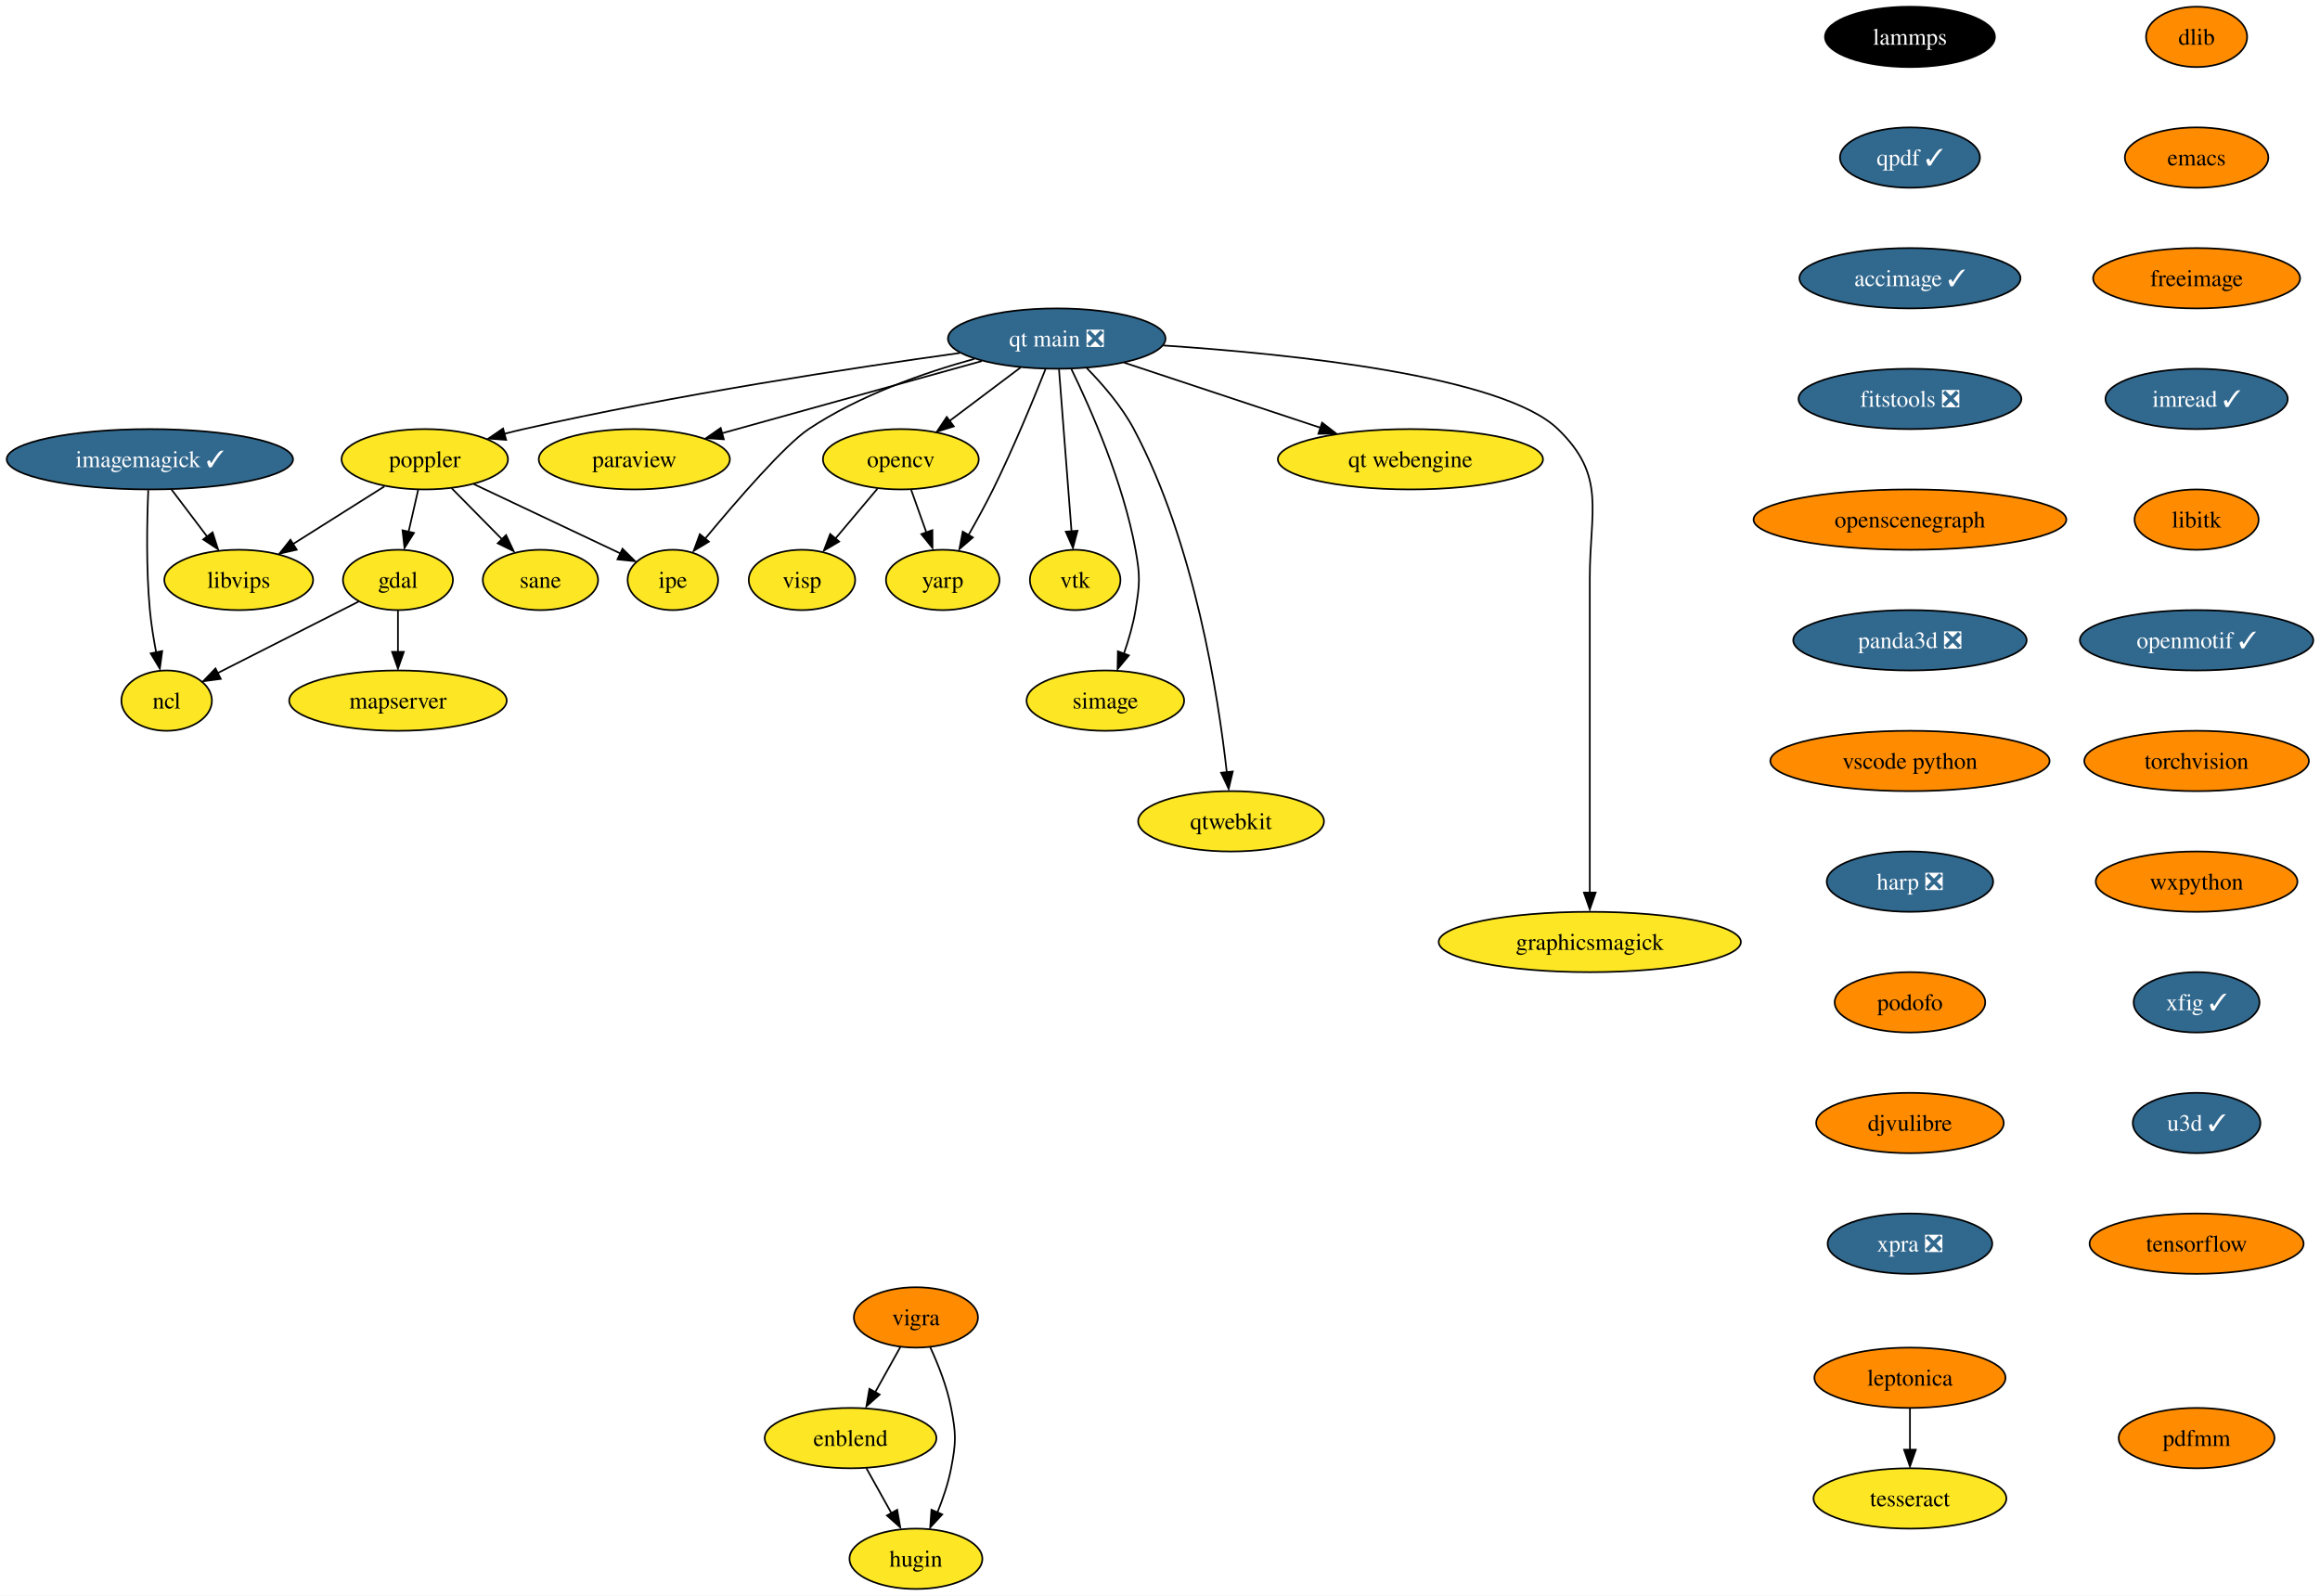
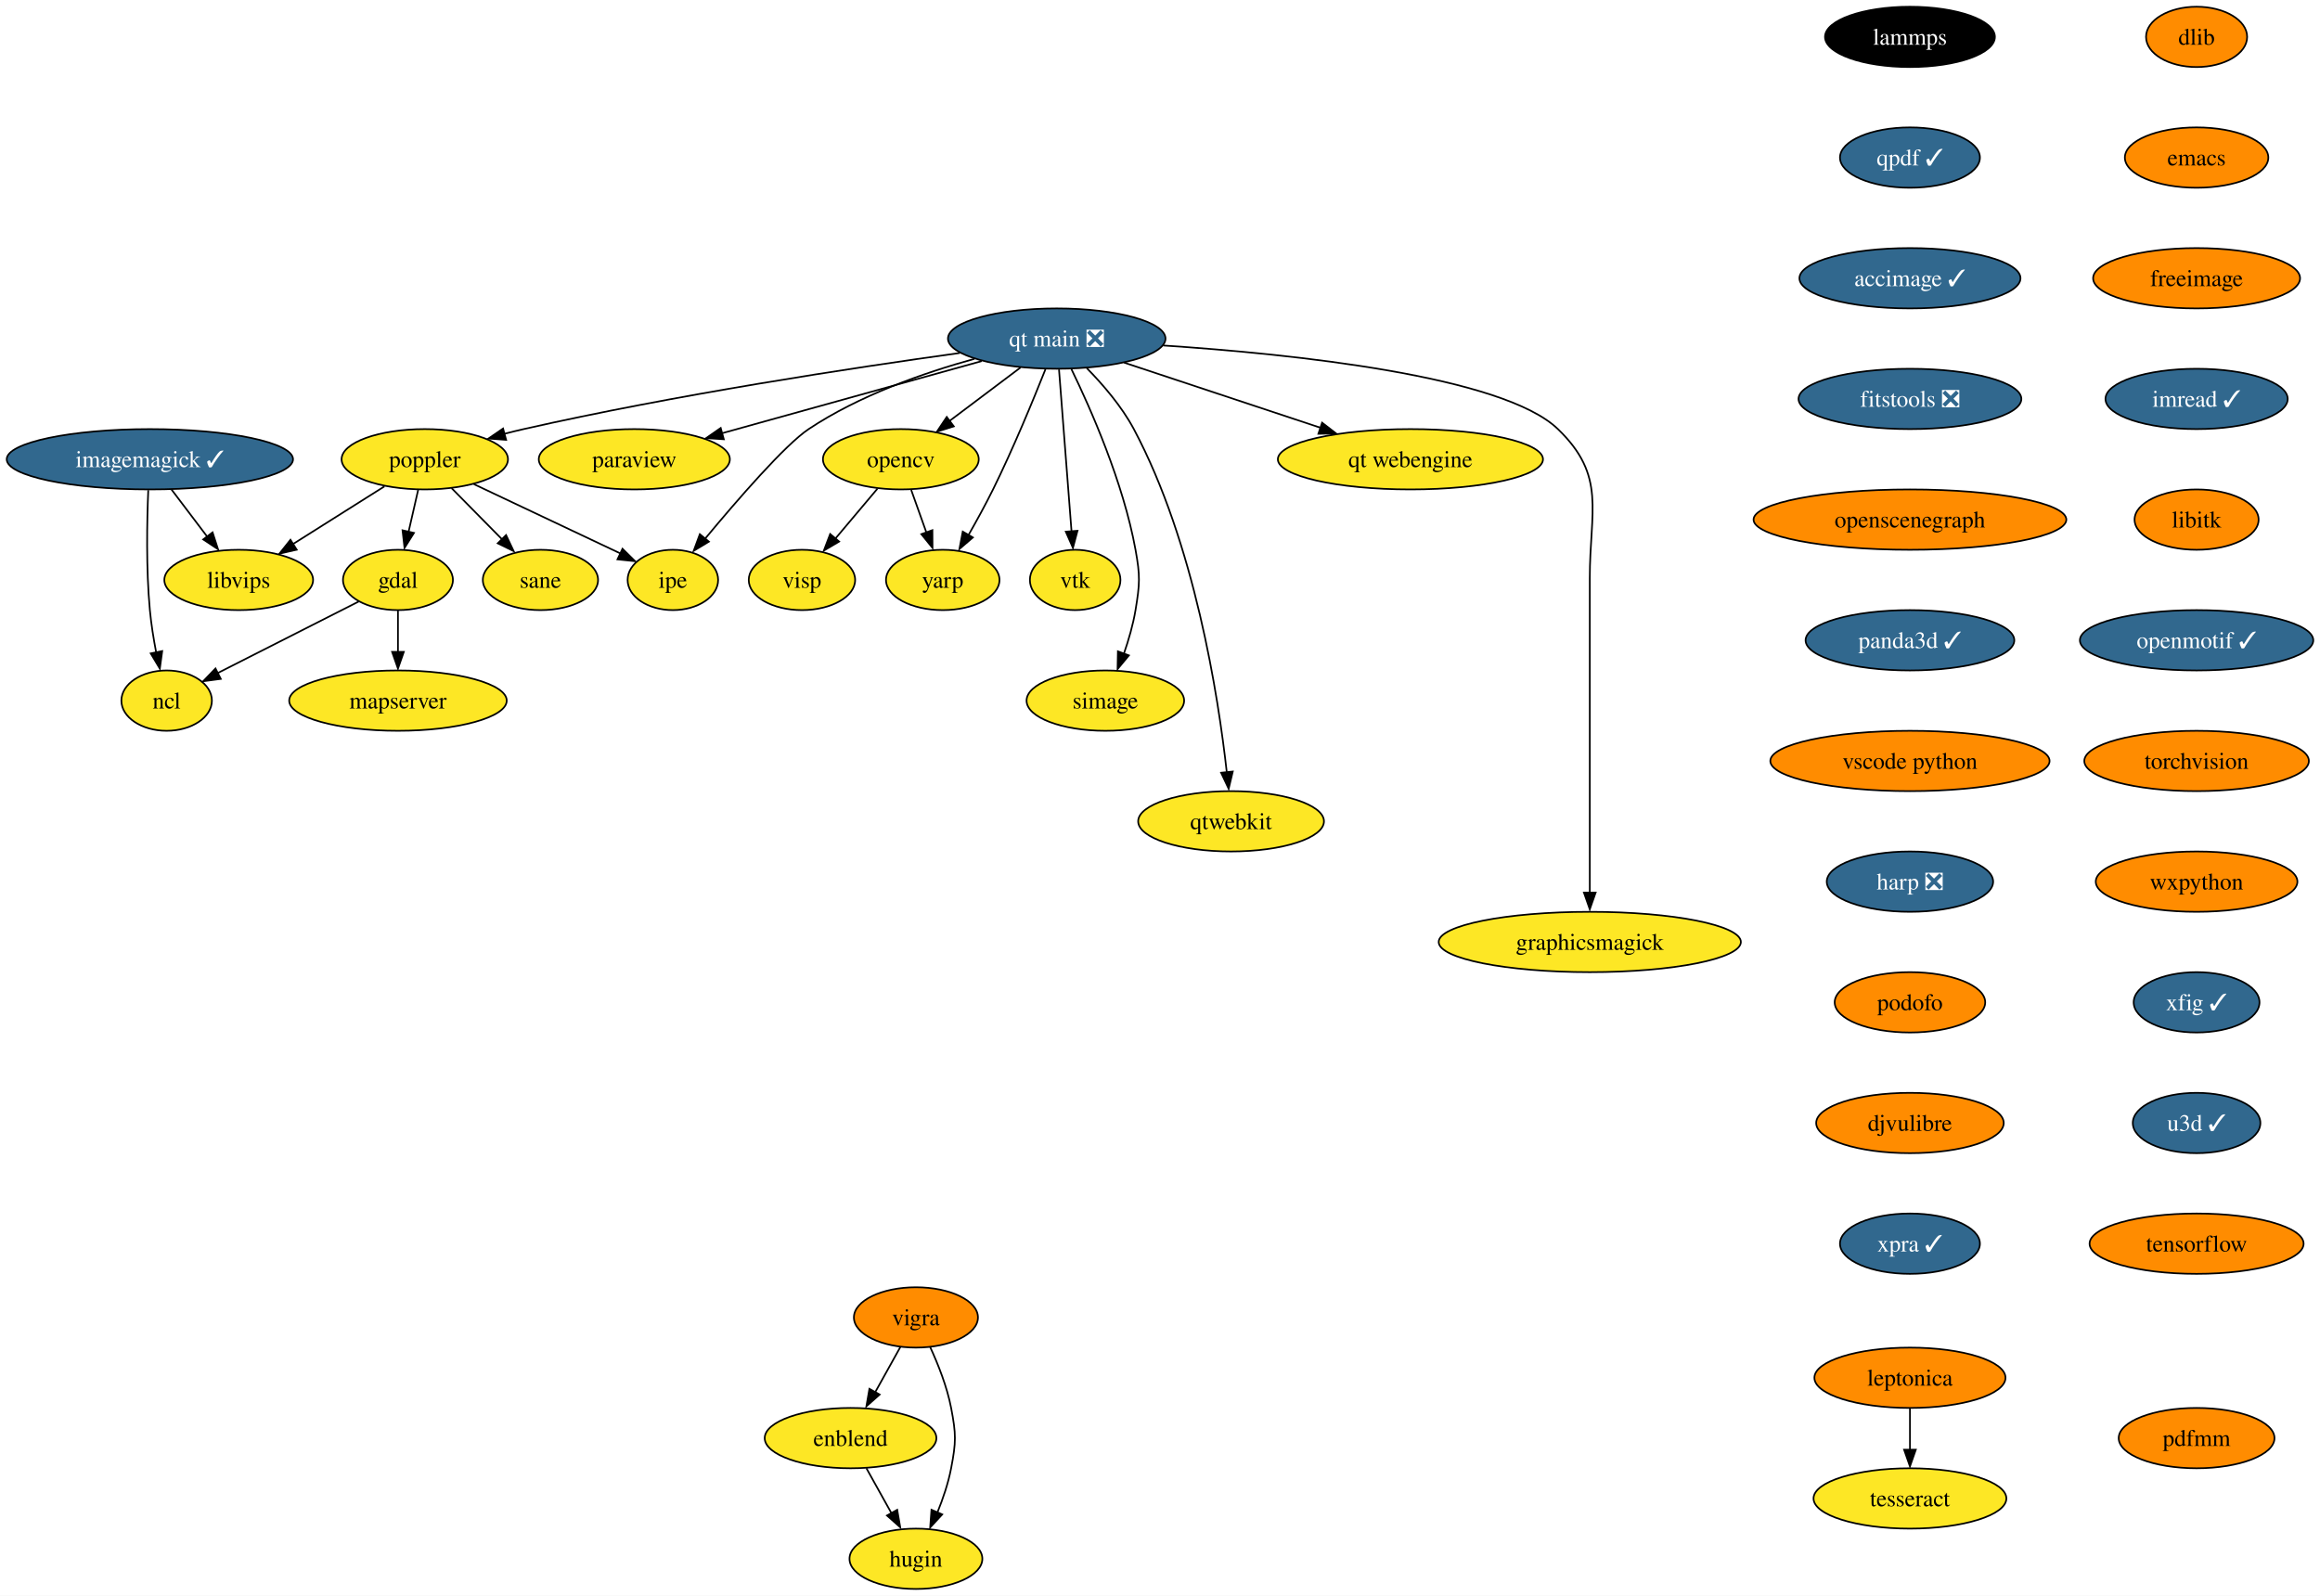
<svg xmlns="http://www.w3.org/2000/svg" xmlns:xlink="http://www.w3.org/1999/xlink" width="1384pt" height="952pt" viewBox="0.00 0.00 1384.03 952.00">
  <g id="graph0" class="graph" transform="scale(1 1) rotate(0) translate(4 948)">
    <polygon fill="white" stroke="none" points="-4,4 -4,-948 1380.03,-948 1380.03,4 -4,4" />
    <g id="node1" class="node">
      <g id="a_node1">
        <a xlink:href="https://github.com/conda-forge/dlib-feedstock" xlink:title="dlib">
          <ellipse fill="#ff8c00" stroke="black" cx="1306.41" cy="-926" rx="30.16" ry="18" />
          <text text-anchor="middle" x="1306.41" y="-921.33" font-family="Times,serif" font-size="14.00">dlib</text>
        </a>
      </g>
    </g>
    <g id="node2" class="node">
      <g id="a_node2">
        <a xlink:href="https://github.com/conda-forge/emacs-feedstock" xlink:title="emacs">
          <ellipse fill="#ff8c00" stroke="black" cx="1306.41" cy="-854" rx="42.79" ry="18" />
          <text text-anchor="middle" x="1306.41" y="-849.33" font-family="Times,serif" font-size="14.00">emacs</text>
        </a>
      </g>
    </g>
    <g id="node3" class="node">
      <g id="a_node3">
        <a xlink:href="https://github.com/conda-forge/freeimage-feedstock" xlink:title="freeimage">
          <ellipse fill="#ff8c00" stroke="black" cx="1306.41" cy="-782" rx="61.73" ry="18" />
          <text text-anchor="middle" x="1306.41" y="-777.33" font-family="Times,serif" font-size="14.00">freeimage</text>
        </a>
      </g>
    </g>
    <g id="node4" class="node">
      <g id="a_node4">
        <a xlink:href="https://github.com/conda-forge/imread-feedstock/pull/31" xlink:title="imread ✓">
          <ellipse fill="#31688e" stroke="black" cx="1306.41" cy="-710" rx="54.36" ry="18" />
          <text text-anchor="middle" x="1306.41" y="-705.33" font-family="Times,serif" font-size="14.00" fill="white">imread ✓</text>
        </a>
      </g>
    </g>
    <g id="node10" class="node">
      <g id="a_node10">
        <a xlink:href="https://github.com/conda-forge/libitk-feedstock" xlink:title="libitk">
          <ellipse fill="#ff8c00" stroke="black" cx="1306.41" cy="-638" rx="37" ry="18" />
          <text text-anchor="middle" x="1306.41" y="-633.33" font-family="Times,serif" font-size="14.00">libitk</text>
        </a>
      </g>
    </g>
    <g id="node5" class="node">
      <g id="a_node5">
        <a xlink:href="https://github.com/conda-forge/gdal-feedstock" xlink:title="gdal">
          <ellipse fill="#fde725" stroke="black" cx="233.41" cy="-602" rx="32.79" ry="18" />
          <text text-anchor="middle" x="233.41" y="-597.33" font-family="Times,serif" font-size="14.00">gdal</text>
        </a>
      </g>
    </g>
    <g id="node6" class="node">
      <g id="a_node6">
        <a xlink:href="https://github.com/conda-forge/ncl-feedstock" xlink:title="ncl">
          <ellipse fill="#fde725" stroke="black" cx="95.41" cy="-530" rx="27" ry="18" />
          <text text-anchor="middle" x="95.41" y="-525.33" font-family="Times,serif" font-size="14.00">ncl</text>
        </a>
      </g>
    </g>
    <g id="edge4" class="edge">
      <path fill="none" stroke="black" d="M210,-589.13C186.78,-577.35 151.1,-559.25 125.72,-546.38" />
      <polygon fill="black" stroke="black" points="127.72,-542.96 117.22,-541.56 124.55,-549.2 127.72,-542.96" />
    </g>
    <g id="node7" class="node">
      <g id="a_node7">
        <a xlink:href="https://github.com/conda-forge/mapserver-feedstock" xlink:title="mapserver">
          <ellipse fill="#fde725" stroke="black" cx="233.41" cy="-530" rx="64.89" ry="18" />
          <text text-anchor="middle" x="233.41" y="-525.33" font-family="Times,serif" font-size="14.00">mapserver</text>
        </a>
      </g>
    </g>
    <g id="edge5" class="edge">
      <path fill="none" stroke="black" d="M233.41,-583.7C233.41,-576.24 233.41,-567.32 233.41,-558.97" />
      <polygon fill="black" stroke="black" points="236.91,-559.1 233.41,-549.1 229.91,-559.1 236.91,-559.1" />
    </g>
    <g id="node8" class="node">
      <g id="a_node8">
        <a xlink:href="https://github.com/conda-forge/imagemagick-feedstock/pull/298" xlink:title="imagemagick ✓">
          <ellipse fill="#31688e" stroke="black" cx="85.41" cy="-674" rx="85.41" ry="18" />
          <text text-anchor="middle" x="85.41" y="-669.33" font-family="Times,serif" font-size="14.00" fill="white">imagemagick ✓</text>
        </a>
      </g>
    </g>
    <g id="edge6" class="edge">
      <path fill="none" stroke="black" d="M84.45,-655.56C83.69,-637.58 83.09,-608.77 85.41,-584 86.18,-575.76 87.61,-566.9 89.15,-558.82" />
      <polygon fill="black" stroke="black" points="92.77,-559.57 91.35,-549.07 85.91,-558.17 92.77,-559.57" />
    </g>
    <g id="node9" class="node">
      <g id="a_node9">
        <a xlink:href="https://github.com/conda-forge/libvips-feedstock" xlink:title="libvips">
          <ellipse fill="#fde725" stroke="black" cx="138.41" cy="-602" rx="44.37" ry="18" />
          <text text-anchor="middle" x="138.41" y="-597.33" font-family="Times,serif" font-size="14.00">libvips</text>
        </a>
      </g>
    </g>
    <g id="edge7" class="edge">
      <path fill="none" stroke="black" d="M98.24,-656.05C104.64,-647.59 112.52,-637.19 119.6,-627.84" />
      <polygon fill="black" stroke="black" points="122.81,-630.39 126.06,-620.31 117.23,-626.17 122.81,-630.39" />
    </g>
    <g id="node11" class="node">
      <g id="a_node11">
        <a xlink:href="https://github.com/conda-forge/openmotif-feedstock/pull/15" xlink:title="openmotif ✓">
          <ellipse fill="#31688e" stroke="black" cx="1306.41" cy="-566" rx="69.62" ry="18" />
          <text text-anchor="middle" x="1306.41" y="-561.33" font-family="Times,serif" font-size="14.00" fill="white">openmotif ✓</text>
        </a>
      </g>
    </g>
    <g id="node15" class="node">
      <g id="a_node15">
        <a xlink:href="https://github.com/conda-forge/torchvision-feedstock" xlink:title="torchvision">
          <ellipse fill="#ff8c00" stroke="black" cx="1306.41" cy="-494" rx="66.99" ry="18" />
          <text text-anchor="middle" x="1306.41" y="-489.32" font-family="Times,serif" font-size="14.00">torchvision</text>
        </a>
      </g>
    </g>
    <g id="node12" class="node">
      <g id="a_node12">
        <a xlink:href="https://github.com/conda-forge/opencv-feedstock" xlink:title="opencv">
          <ellipse fill="#fde725" stroke="black" cx="533.41" cy="-674" rx="46.47" ry="18" />
          <text text-anchor="middle" x="533.41" y="-669.33" font-family="Times,serif" font-size="14.00">opencv</text>
        </a>
      </g>
    </g>
    <g id="node13" class="node">
      <g id="a_node13">
        <a xlink:href="https://github.com/conda-forge/yarp-feedstock" xlink:title="yarp">
          <ellipse fill="#fde725" stroke="black" cx="558.41" cy="-602" rx="33.85" ry="18" />
          <text text-anchor="middle" x="558.41" y="-597.33" font-family="Times,serif" font-size="14.00">yarp</text>
        </a>
      </g>
    </g>
    <g id="edge10" class="edge">
      <path fill="none" stroke="black" d="M539.59,-655.7C542.31,-648.07 545.58,-638.92 548.62,-630.4" />
      <polygon fill="black" stroke="black" points="552.23,-631.7 552.3,-621.1 545.64,-629.34 552.23,-631.7" />
    </g>
    <g id="node14" class="node">
      <g id="a_node14">
        <a xlink:href="https://github.com/conda-forge/visp-feedstock" xlink:title="visp">
          <ellipse fill="#fde725" stroke="black" cx="474.41" cy="-602" rx="31.74" ry="18" />
          <text text-anchor="middle" x="474.41" y="-597.33" font-family="Times,serif" font-size="14.00">visp</text>
        </a>
      </g>
    </g>
    <g id="edge11" class="edge">
      <path fill="none" stroke="black" d="M519.42,-656.41C511.94,-647.53 502.59,-636.44 494.36,-626.67" />
      <polygon fill="black" stroke="black" points="496.6,-624.9 487.48,-619.51 491.25,-629.41 496.6,-624.9" />
    </g>
    <g id="node20" class="node">
      <g id="a_node20">
        <a xlink:href="https://github.com/conda-forge/wxpython-feedstock" xlink:title="wxpython">
          <ellipse fill="#ff8c00" stroke="black" cx="1306.41" cy="-422" rx="60.15" ry="18" />
          <text text-anchor="middle" x="1306.41" y="-417.32" font-family="Times,serif" font-size="14.00">wxpython</text>
        </a>
      </g>
    </g>
    <g id="node16" class="node">
      <g id="a_node16">
        <a xlink:href="https://github.com/conda-forge/paraview-feedstock" xlink:title="paraview">
          <ellipse fill="#fde725" stroke="black" cx="374.41" cy="-674" rx="57" ry="18" />
          <text text-anchor="middle" x="374.41" y="-669.33" font-family="Times,serif" font-size="14.00">paraview</text>
        </a>
      </g>
    </g>
    <g id="node17" class="node">
      <g id="a_node17">
        <a xlink:href="https://github.com/conda-forge/poppler-feedstock" xlink:title="poppler">
          <ellipse fill="#fde725" stroke="black" cx="249.41" cy="-674" rx="49.63" ry="18" />
          <text text-anchor="middle" x="249.41" y="-669.33" font-family="Times,serif" font-size="14.00">poppler</text>
        </a>
      </g>
    </g>
    <g id="edge13" class="edge">
      <path fill="none" stroke="black" d="M245.45,-655.7C243.73,-648.15 241.66,-639.12 239.73,-630.68" />
      <polygon fill="black" stroke="black" points="242.96,-630.07 237.32,-621.1 236.13,-631.63 242.96,-630.07" />
    </g>
    <g id="edge14" class="edge">
      <path fill="none" stroke="black" d="M225.32,-657.81C209.4,-647.77 188.33,-634.48 170.92,-623.5" />
      <polygon fill="black" stroke="black" points="173.01,-620.05 162.68,-617.68 169.28,-625.97 173.01,-620.05" />
    </g>
    <g id="node18" class="node">
      <g id="a_node18">
        <a xlink:href="https://github.com/conda-forge/ipe-feedstock" xlink:title="ipe">
          <ellipse fill="#fde725" stroke="black" cx="397.41" cy="-602" rx="27" ry="18" />
          <text text-anchor="middle" x="397.41" y="-597.33" font-family="Times,serif" font-size="14.00">ipe</text>
        </a>
      </g>
    </g>
    <g id="edge15" class="edge">
      <path fill="none" stroke="black" d="M278.65,-659.17C303.93,-647.21 340.39,-629.97 366.22,-617.75" />
      <polygon fill="black" stroke="black" points="367.36,-620.61 374.9,-613.17 364.36,-614.28 367.36,-620.61" />
    </g>
    <g id="node19" class="node">
      <g id="a_node19">
        <a xlink:href="https://github.com/conda-forge/sane-feedstock" xlink:title="sane">
          <ellipse fill="#fde725" stroke="black" cx="318.41" cy="-602" rx="34.37" ry="18" />
          <text text-anchor="middle" x="318.41" y="-597.33" font-family="Times,serif" font-size="14.00">sane</text>
        </a>
      </g>
    </g>
    <g id="edge16" class="edge">
      <path fill="none" stroke="black" d="M265.41,-656.76C274.46,-647.59 285.91,-635.96 295.86,-625.88" />
      <polygon fill="black" stroke="black" points="297.91,-628.77 302.43,-619.19 292.92,-623.85 297.91,-628.77" />
    </g>
    <g id="node24" class="node">
      <g id="a_node24">
        <a xlink:href="https://github.com/conda-forge/xfig-feedstock/pull/8" xlink:title="xfig ✓">
          <ellipse fill="#31688e" stroke="black" cx="1306.41" cy="-350" rx="37.53" ry="18" />
          <text text-anchor="middle" x="1306.41" y="-345.32" font-family="Times,serif" font-size="14.00" fill="white">xfig ✓</text>
        </a>
      </g>
    </g>
    <g id="node21" class="node">
      <g id="a_node21">
        <a xlink:href="https://github.com/conda-forge/vigra-feedstock" xlink:title="vigra">
          <ellipse fill="#ff8c00" stroke="black" cx="542.41" cy="-162" rx="37" ry="18" />
          <text text-anchor="middle" x="542.41" y="-157.32" font-family="Times,serif" font-size="14.00">vigra</text>
        </a>
      </g>
    </g>
    <g id="node22" class="node">
      <g id="a_node22">
        <a xlink:href="https://github.com/conda-forge/enblend-feedstock" xlink:title="enblend">
          <ellipse fill="#fde725" stroke="black" cx="503.41" cy="-90" rx="51.21" ry="18" />
          <text text-anchor="middle" x="503.41" y="-85.33" font-family="Times,serif" font-size="14.00">enblend</text>
        </a>
      </g>
    </g>
    <g id="edge18" class="edge">
      <path fill="none" stroke="black" d="M533.16,-144.41C528.66,-136.34 523.15,-126.43 518.09,-117.35" />
      <polygon fill="black" stroke="black" points="520.78,-115.99 512.85,-108.96 514.66,-119.4 520.78,-115.99" />
    </g>
    <g id="node23" class="node">
      <g id="a_node23">
        <a xlink:href="https://github.com/conda-forge/hugin-feedstock" xlink:title="hugin">
          <ellipse fill="#fde725" stroke="black" cx="542.41" cy="-18" rx="39.63" ry="18" />
          <text text-anchor="middle" x="542.41" y="-13.32" font-family="Times,serif" font-size="14.00">hugin</text>
        </a>
      </g>
    </g>
    <g id="edge19" class="edge">
      <path fill="none" stroke="black" d="M550.91,-144.31C555.62,-134.11 560.99,-120.64 563.41,-108 566.41,-92.28 566.41,-87.72 563.41,-72 561.71,-63.11 558.55,-53.82 555.18,-45.53" />
      <polygon fill="black" stroke="black" points="558.1,-44.47 550.91,-36.69 551.68,-47.26 558.1,-44.47" />
    </g>
    <g id="edge20" class="edge">
      <path fill="none" stroke="black" d="M512.85,-72.05C517.35,-63.97 522.84,-54.12 527.86,-45.11" />
      <polygon fill="black" stroke="black" points="531.24,-47.23 533.05,-36.79 525.13,-43.82 531.24,-47.23" />
    </g>
    <g id="node25" class="node">
      <g id="a_node25">
        <a xlink:href="https://github.com/conda-forge/u3d-feedstock/pull/25" xlink:title="u3d ✓">
          <ellipse fill="#31688e" stroke="black" cx="1306.41" cy="-278" rx="38.06" ry="18" />
          <text text-anchor="middle" x="1306.41" y="-273.32" font-family="Times,serif" font-size="14.00" fill="white">u3d ✓</text>
        </a>
      </g>
    </g>
    <g id="node26" class="node">
      <g id="a_node26">
        <a xlink:href="https://github.com/conda-forge/tensorflow-feedstock" xlink:title="tensorflow">
          <ellipse fill="#ff8c00" stroke="black" cx="1306.41" cy="-206" rx="63.84" ry="18" />
          <text text-anchor="middle" x="1306.41" y="-201.32" font-family="Times,serif" font-size="14.00">tensorflow</text>
        </a>
      </g>
    </g>
    <g id="node27" class="node">
      <g id="a_node27">
        <a xlink:href="https://github.com/conda-forge/vtk-feedstock" xlink:title="vtk">
          <ellipse fill="#fde725" stroke="black" cx="637.41" cy="-602" rx="27.01" ry="18" />
          <text text-anchor="middle" x="637.41" y="-597.33" font-family="Times,serif" font-size="14.00">vtk</text>
        </a>
      </g>
    </g>
    <g id="node28" class="node">
      <g id="a_node28">
        <a xlink:href="https://github.com/conda-forge/simage-feedstock" xlink:title="simage">
          <ellipse fill="#fde725" stroke="black" cx="655.41" cy="-530" rx="47" ry="18" />
          <text text-anchor="middle" x="655.41" y="-525.33" font-family="Times,serif" font-size="14.00">simage</text>
        </a>
      </g>
    </g>
    <g id="node29" class="node">
      <g id="a_node29">
        <a xlink:href="https://github.com/conda-forge/qtwebkit-feedstock" xlink:title="qtwebkit">
          <ellipse fill="#fde725" stroke="black" cx="730.41" cy="-458" rx="55.42" ry="18" />
          <text text-anchor="middle" x="730.41" y="-453.32" font-family="Times,serif" font-size="14.00">qtwebkit</text>
        </a>
      </g>
    </g>
    <g id="node30" class="node">
      <g id="a_node30">
        <a xlink:href="https://github.com/conda-forge/lammps-feedstock" xlink:title="lammps">
          <ellipse fill="#000000" stroke="black" cx="1135.41" cy="-926" rx="50.68" ry="18" />
          <text text-anchor="middle" x="1135.41" y="-921.33" font-family="Times,serif" font-size="14.00" fill="white">lammps</text>
        </a>
      </g>
    </g>
    <g id="node31" class="node">
      <g id="a_node31">
        <a xlink:href="https://github.com/conda-forge/qpdf-feedstock/pull/35" xlink:title="qpdf ✓">
          <ellipse fill="#31688e" stroke="black" cx="1135.41" cy="-854" rx="41.74" ry="18" />
          <text text-anchor="middle" x="1135.41" y="-849.33" font-family="Times,serif" font-size="14.00" fill="white">qpdf ✓</text>
        </a>
      </g>
    </g>
    <g id="node34" class="node">
      <g id="a_node34">
        <a xlink:href="https://github.com/conda-forge/accimage-feedstock/pull/14" xlink:title="accimage ✓">
          <ellipse fill="#31688e" stroke="black" cx="1135.41" cy="-782" rx="65.94" ry="18" />
          <text text-anchor="middle" x="1135.41" y="-777.33" font-family="Times,serif" font-size="14.00" fill="white">accimage ✓</text>
        </a>
      </g>
    </g>
    <g id="node32" class="node">
      <g id="a_node32">
        <a xlink:href="https://github.com/conda-forge/leptonica-feedstock" xlink:title="leptonica">
          <ellipse fill="#ff8c00" stroke="black" cx="1135.41" cy="-126" rx="57" ry="18" />
          <text text-anchor="middle" x="1135.41" y="-121.33" font-family="Times,serif" font-size="14.00">leptonica</text>
        </a>
      </g>
    </g>
    <g id="node33" class="node">
      <g id="a_node33">
        <a xlink:href="https://github.com/conda-forge/tesseract-feedstock" xlink:title="tesseract">
          <ellipse fill="#fde725" stroke="black" cx="1135.41" cy="-54" rx="57.52" ry="18" />
          <text text-anchor="middle" x="1135.41" y="-49.33" font-family="Times,serif" font-size="14.00">tesseract</text>
        </a>
      </g>
    </g>
    <g id="edge25" class="edge">
      <path fill="none" stroke="black" d="M1135.41,-107.7C1135.41,-100.24 1135.41,-91.32 1135.41,-82.97" />
      <polygon fill="black" stroke="black" points="1138.91,-83.1 1135.41,-73.1 1131.91,-83.1 1138.91,-83.1" />
    </g>
    <g id="node36" class="node">
      <g id="a_node36">
        <a xlink:href="https://github.com/conda-forge/fitstools-feedstock/pull/6" xlink:title="fitstools ❎">
          <ellipse fill="#31688e" stroke="black" cx="1135.41" cy="-710" rx="66.47" ry="18" />
          <text text-anchor="middle" x="1135.41" y="-705.33" font-family="Times,serif" font-size="14.00" fill="white">fitstools ❎</text>
        </a>
      </g>
    </g>
    <g id="node35" class="node">
      <g id="a_node35">
        <a xlink:href="https://github.com/conda-forge/graphicsmagick-feedstock" xlink:title="graphicsmagick">
          <ellipse fill="#fde725" stroke="black" cx="944.41" cy="-386" rx="90.14" ry="18" />
          <text text-anchor="middle" x="944.41" y="-381.32" font-family="Times,serif" font-size="14.00">graphicsmagick</text>
        </a>
      </g>
    </g>
    <g id="node37" class="node">
      <g id="a_node37">
        <a xlink:href="https://github.com/conda-forge/openscenegraph-feedstock" xlink:title="openscenegraph">
          <ellipse fill="#ff8c00" stroke="black" cx="1135.41" cy="-638" rx="93.3" ry="18" />
          <text text-anchor="middle" x="1135.41" y="-633.33" font-family="Times,serif" font-size="14.00">openscenegraph</text>
        </a>
      </g>
    </g>
    <g id="node38" class="node">
      <g id="a_node38">
-         <a xlink:href="https://github.com/conda-forge/panda3d-feedstock/pull/33" xlink:title="panda3d ❎">
-           <ellipse fill="#31688e" stroke="black" cx="1135.41" cy="-566" rx="69.62" ry="18" />
-           <text text-anchor="middle" x="1135.41" y="-561.33" font-family="Times,serif" font-size="14.00" fill="white">panda3d ❎</text>
+         <a xlink:href="https://github.com/conda-forge/panda3d-feedstock/pull/33" xlink:title="panda3d ✓">
+           <ellipse fill="#31688e" stroke="black" cx="1135.41" cy="-566" rx="62.26" ry="18" />
+           <text text-anchor="middle" x="1135.41" y="-561.33" font-family="Times,serif" font-size="14.00" fill="white">panda3d ✓</text>
        </a>
      </g>
    </g>
    <g id="node39" class="node">
      <g id="a_node39">
        <a xlink:href="https://github.com/conda-forge/vscode-python-feedstock" xlink:title="vscode python">
          <ellipse fill="#ff8c00" stroke="black" cx="1135.41" cy="-494" rx="83.3" ry="18" />
          <text text-anchor="middle" x="1135.41" y="-489.32" font-family="Times,serif" font-size="14.00">vscode python</text>
        </a>
      </g>
    </g>
    <g id="node40" class="node">
      <g id="a_node40">
        <a xlink:href="https://github.com/conda-forge/harp-feedstock/pull/34" xlink:title="harp ❎">
          <ellipse fill="#31688e" stroke="black" cx="1135.41" cy="-422" rx="49.63" ry="18" />
          <text text-anchor="middle" x="1135.41" y="-417.32" font-family="Times,serif" font-size="14.00" fill="white">harp ❎</text>
        </a>
      </g>
    </g>
    <g id="node41" class="node">
      <g id="a_node41">
        <a xlink:href="https://github.com/conda-forge/podofo-feedstock" xlink:title="podofo">
          <ellipse fill="#ff8c00" stroke="black" cx="1135.41" cy="-350" rx="44.9" ry="18" />
          <text text-anchor="middle" x="1135.41" y="-345.32" font-family="Times,serif" font-size="14.00">podofo</text>
        </a>
      </g>
    </g>
    <g id="node42" class="node">
      <g id="a_node42">
        <a xlink:href="https://github.com/conda-forge/djvulibre-feedstock" xlink:title="djvulibre">
          <ellipse fill="#ff8c00" stroke="black" cx="1135.41" cy="-278" rx="55.94" ry="18" />
          <text text-anchor="middle" x="1135.41" y="-273.32" font-family="Times,serif" font-size="14.00">djvulibre</text>
        </a>
      </g>
    </g>
    <g id="node43" class="node">
      <g id="a_node43">
-         <a xlink:href="https://github.com/conda-forge/xpra-feedstock/pull/26" xlink:title="xpra ❎">
-           <ellipse fill="#31688e" stroke="black" cx="1135.41" cy="-206" rx="49.1" ry="18" />
-           <text text-anchor="middle" x="1135.41" y="-201.32" font-family="Times,serif" font-size="14.00" fill="white">xpra ❎</text>
+         <a xlink:href="https://github.com/conda-forge/xpra-feedstock/pull/26" xlink:title="xpra ✓">
+           <ellipse fill="#31688e" stroke="black" cx="1135.41" cy="-206" rx="41.74" ry="18" />
+           <text text-anchor="middle" x="1135.41" y="-201.32" font-family="Times,serif" font-size="14.00" fill="white">xpra ✓</text>
        </a>
      </g>
    </g>
    <g id="node44" class="node">
      <g id="a_node44">
        <a xlink:href="https://github.com/conda-forge/qt-main-feedstock/pull/195" xlink:title="qt main ❎">
          <ellipse fill="#31688e" stroke="black" cx="626.41" cy="-746" rx="64.89" ry="18" />
          <text text-anchor="middle" x="626.41" y="-741.33" font-family="Times,serif" font-size="14.00" fill="white">qt main ❎</text>
        </a>
      </g>
    </g>
    <g id="edge35" class="edge">
      <path fill="none" stroke="black" d="M604.84,-728.76C592.25,-719.29 576.2,-707.21 562.5,-696.9" />
      <polygon fill="black" stroke="black" points="565,-693.64 554.9,-690.43 560.79,-699.24 565,-693.64" />
    </g>
    <g id="edge36" class="edge">
      <path fill="none" stroke="black" d="M619.68,-727.68C612.48,-709.56 600.47,-680.4 588.41,-656 583.96,-647.01 578.69,-637.4 573.81,-628.87" />
      <polygon fill="black" stroke="black" points="576.39,-627.35 568.35,-620.45 570.34,-630.86 576.39,-627.35" />
    </g>
    <g id="edge37" class="edge">
      <path fill="none" stroke="black" d="M581.64,-732.57C538.21,-720.5 472.33,-702.2 426.55,-689.48" />
      <polygon fill="black" stroke="black" points="427.81,-685.92 417.24,-686.62 425.94,-692.67 427.81,-685.92" />
    </g>
    <g id="edge38" class="edge">
      <path fill="none" stroke="black" d="M568.57,-737.41C504.54,-728.53 398.47,-712.41 308.41,-692 304.6,-691.14 300.67,-690.17 296.73,-689.15" />
      <polygon fill="black" stroke="black" points="297.94,-685.58 287.38,-686.36 296.12,-692.34 297.94,-685.58" />
    </g>
    <g id="edge39" class="edge">
      <path fill="none" stroke="black" d="M577.31,-733.91C547.08,-725.56 508.49,-712.06 478.41,-692 464.38,-682.65 435.85,-649.72 416.67,-626.65" />
      <polygon fill="black" stroke="black" points="418.9,-624.85 409.83,-619.37 413.5,-629.31 418.9,-624.85" />
    </g>
    <g id="edge40" class="edge">
      <path fill="none" stroke="black" d="M627.76,-727.59C629.62,-703.5 633.01,-659.75 635.23,-631.03" />
      <polygon fill="black" stroke="black" points="638.8,-631.35 636.08,-621.11 631.82,-630.81 638.8,-631.35" />
    </g>
    <g id="edge41" class="edge">
      <path fill="none" stroke="black" d="M635.17,-727.77C646.64,-704.18 666.13,-660.15 673.41,-620 676.26,-604.26 676.01,-599.79 673.41,-584 671.97,-575.33 669.31,-566.18 666.46,-557.96" />
      <polygon fill="black" stroke="black" points="669.46,-556.98 662.7,-548.82 662.9,-559.41 669.46,-556.98" />
    </g>
    <g id="edge42" class="edge">
      <path fill="none" stroke="black" d="M644.36,-728.36C653.93,-718.6 665.19,-705.55 672.41,-692 708.66,-623.98 722.8,-532.66 727.86,-487.19" />
      <polygon fill="black" stroke="black" points="731.43,-487.71 728.98,-477.4 724.47,-486.99 731.43,-487.71" />
    </g>
    <g id="edge43" class="edge">
      <path fill="none" stroke="black" d="M689.97,-741.89C767.59,-736.75 892.6,-723.68 925.41,-692 954.5,-663.9 944.41,-643.45 944.41,-603 944.41,-603 944.41,-603 944.41,-529 944.41,-489.57 944.41,-443.97 944.41,-415.31" />
      <polygon fill="black" stroke="black" points="947.91,-415.49 944.41,-405.49 940.91,-415.49 947.91,-415.49" />
    </g>
    <g id="node45" class="node">
      <g id="a_node45">
        <a xlink:href="https://github.com/conda-forge/qt-webengine-feedstock" xlink:title="qt webengine">
          <ellipse fill="#fde725" stroke="black" cx="837.41" cy="-674" rx="79.09" ry="18" />
          <text text-anchor="middle" x="837.41" y="-669.33" font-family="Times,serif" font-size="14.00">qt webengine</text>
        </a>
      </g>
    </g>
    <g id="edge44" class="edge">
      <path fill="none" stroke="black" d="M666.59,-731.67C699.93,-720.61 747.6,-704.79 784.12,-692.68" />
      <polygon fill="black" stroke="black" points="784.71,-695.84 793.1,-689.37 782.51,-689.19 784.71,-695.84" />
    </g>
    <g id="node46" class="node">
      <g id="a_node46">
        <a xlink:href="https://github.com/conda-forge/pdfmm-feedstock" xlink:title="pdfmm">
          <ellipse fill="#ff8c00" stroke="black" cx="1306.41" cy="-90" rx="46.47" ry="18" />
          <text text-anchor="middle" x="1306.41" y="-85.33" font-family="Times,serif" font-size="14.00">pdfmm</text>
        </a>
      </g>
    </g>
  </g>
</svg>
